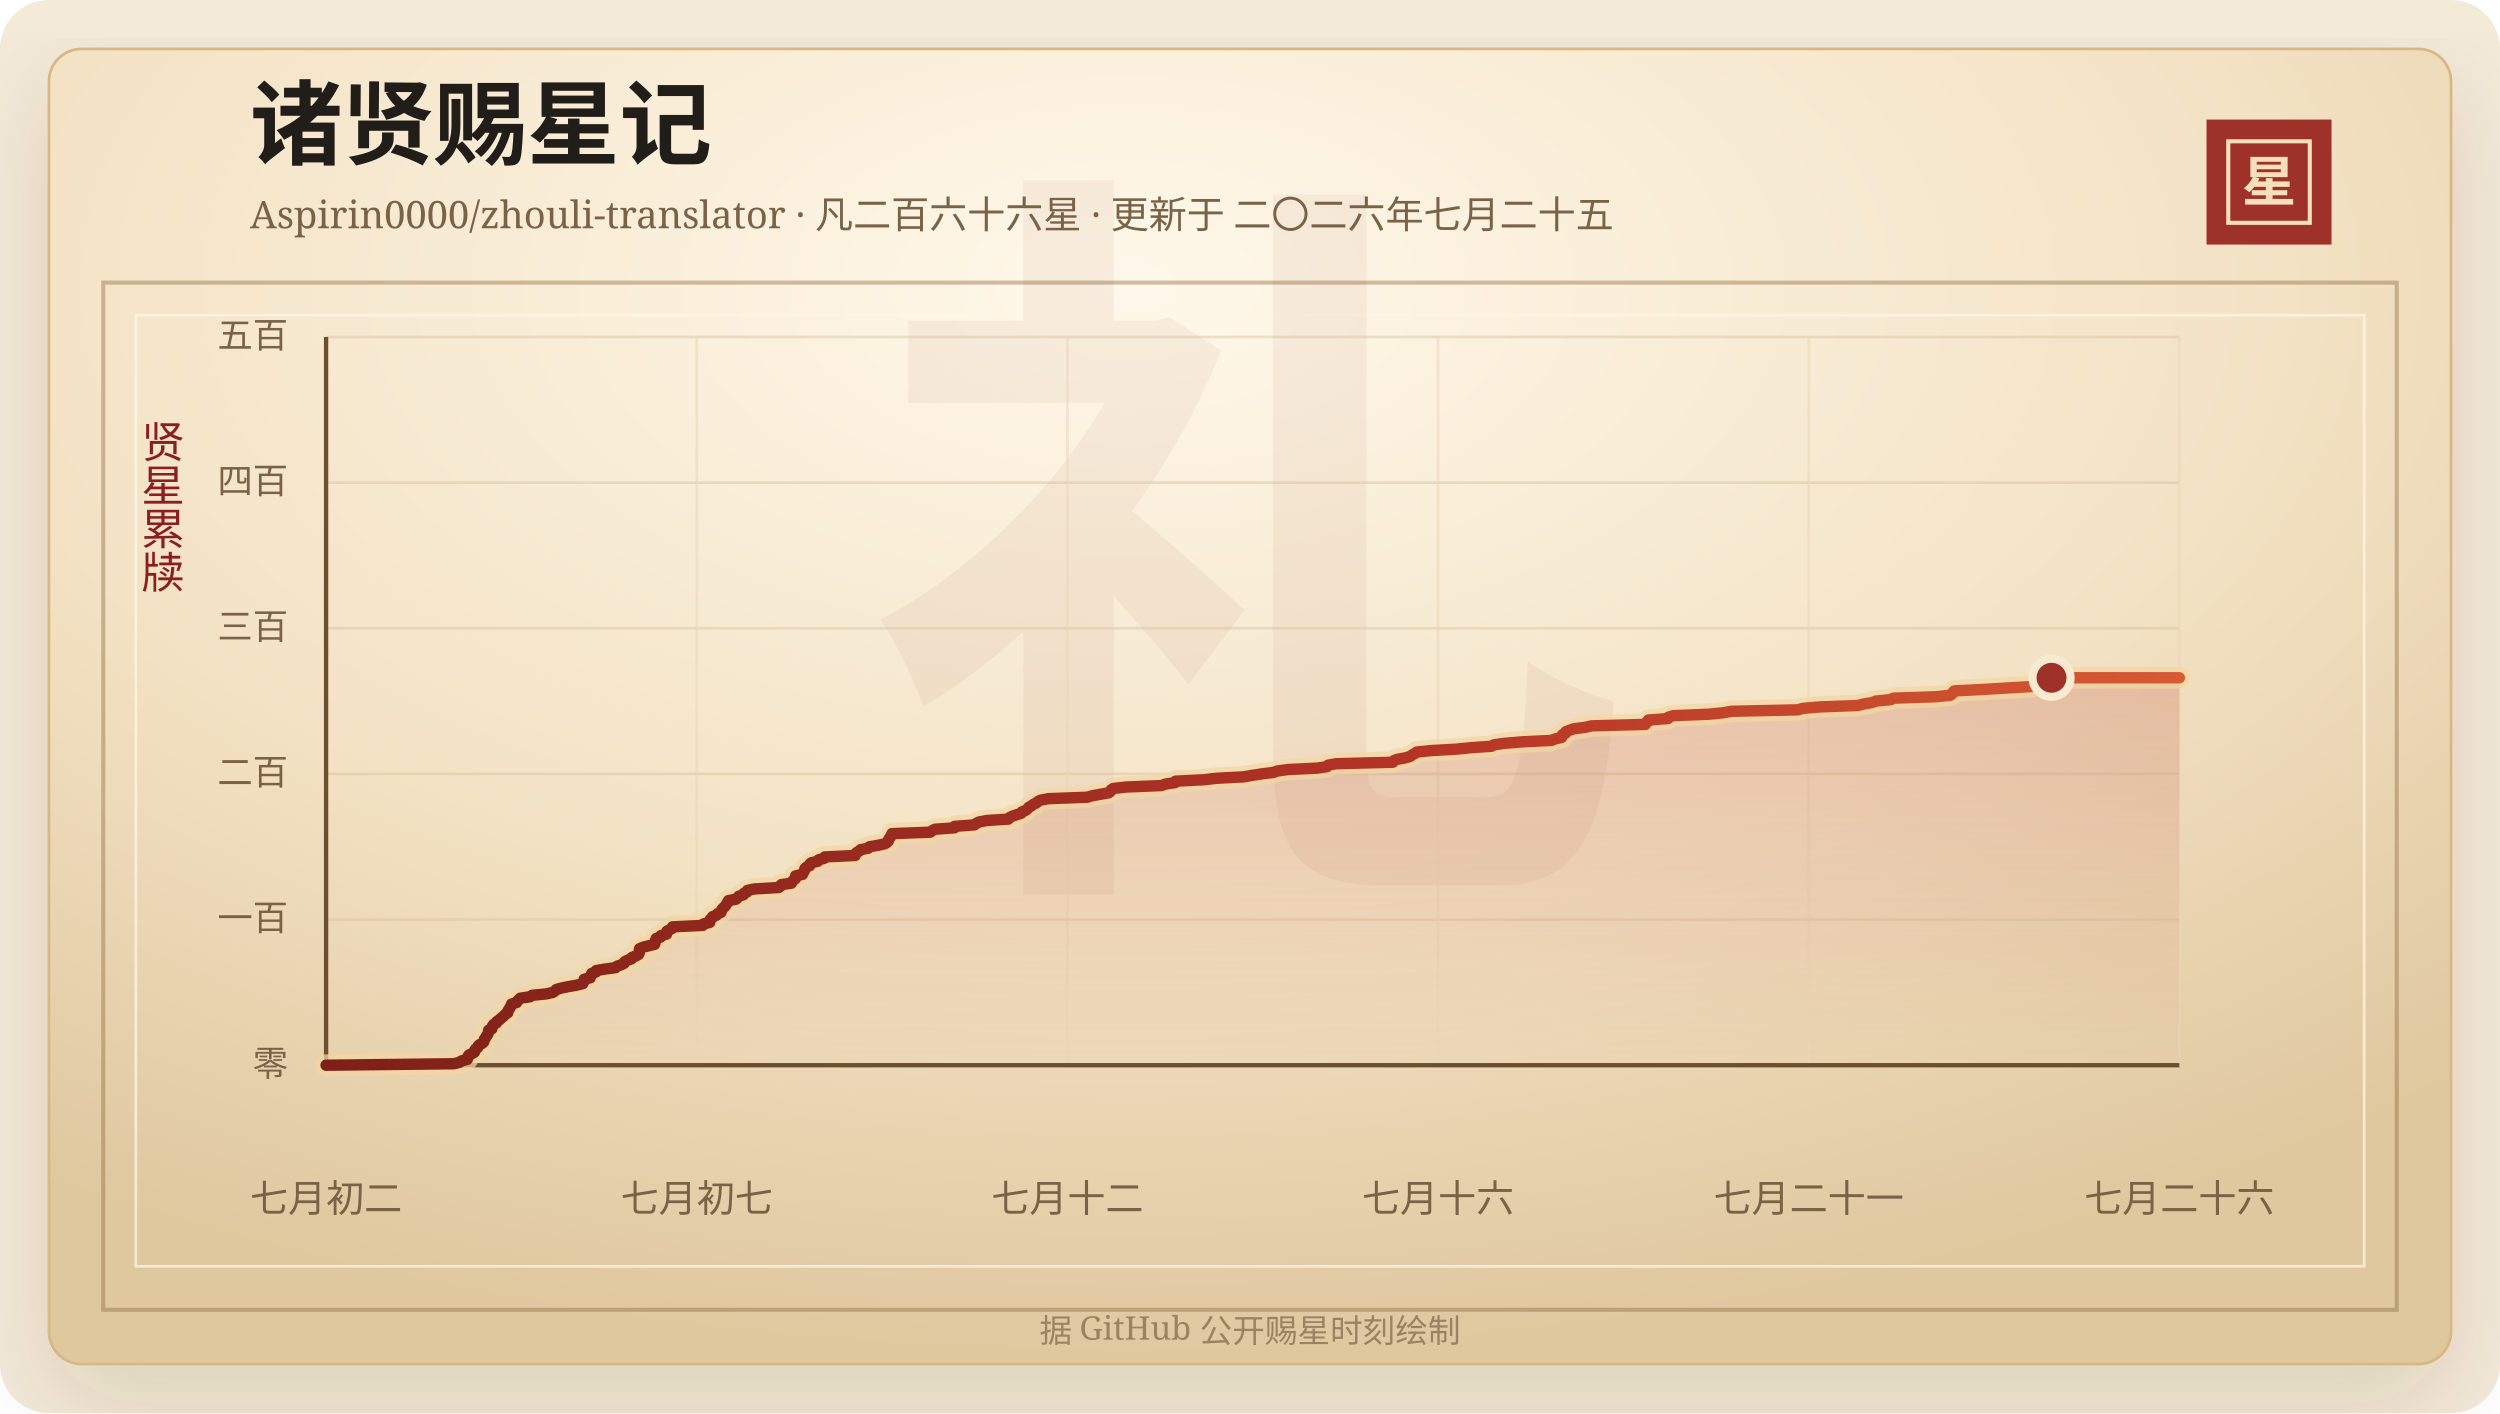
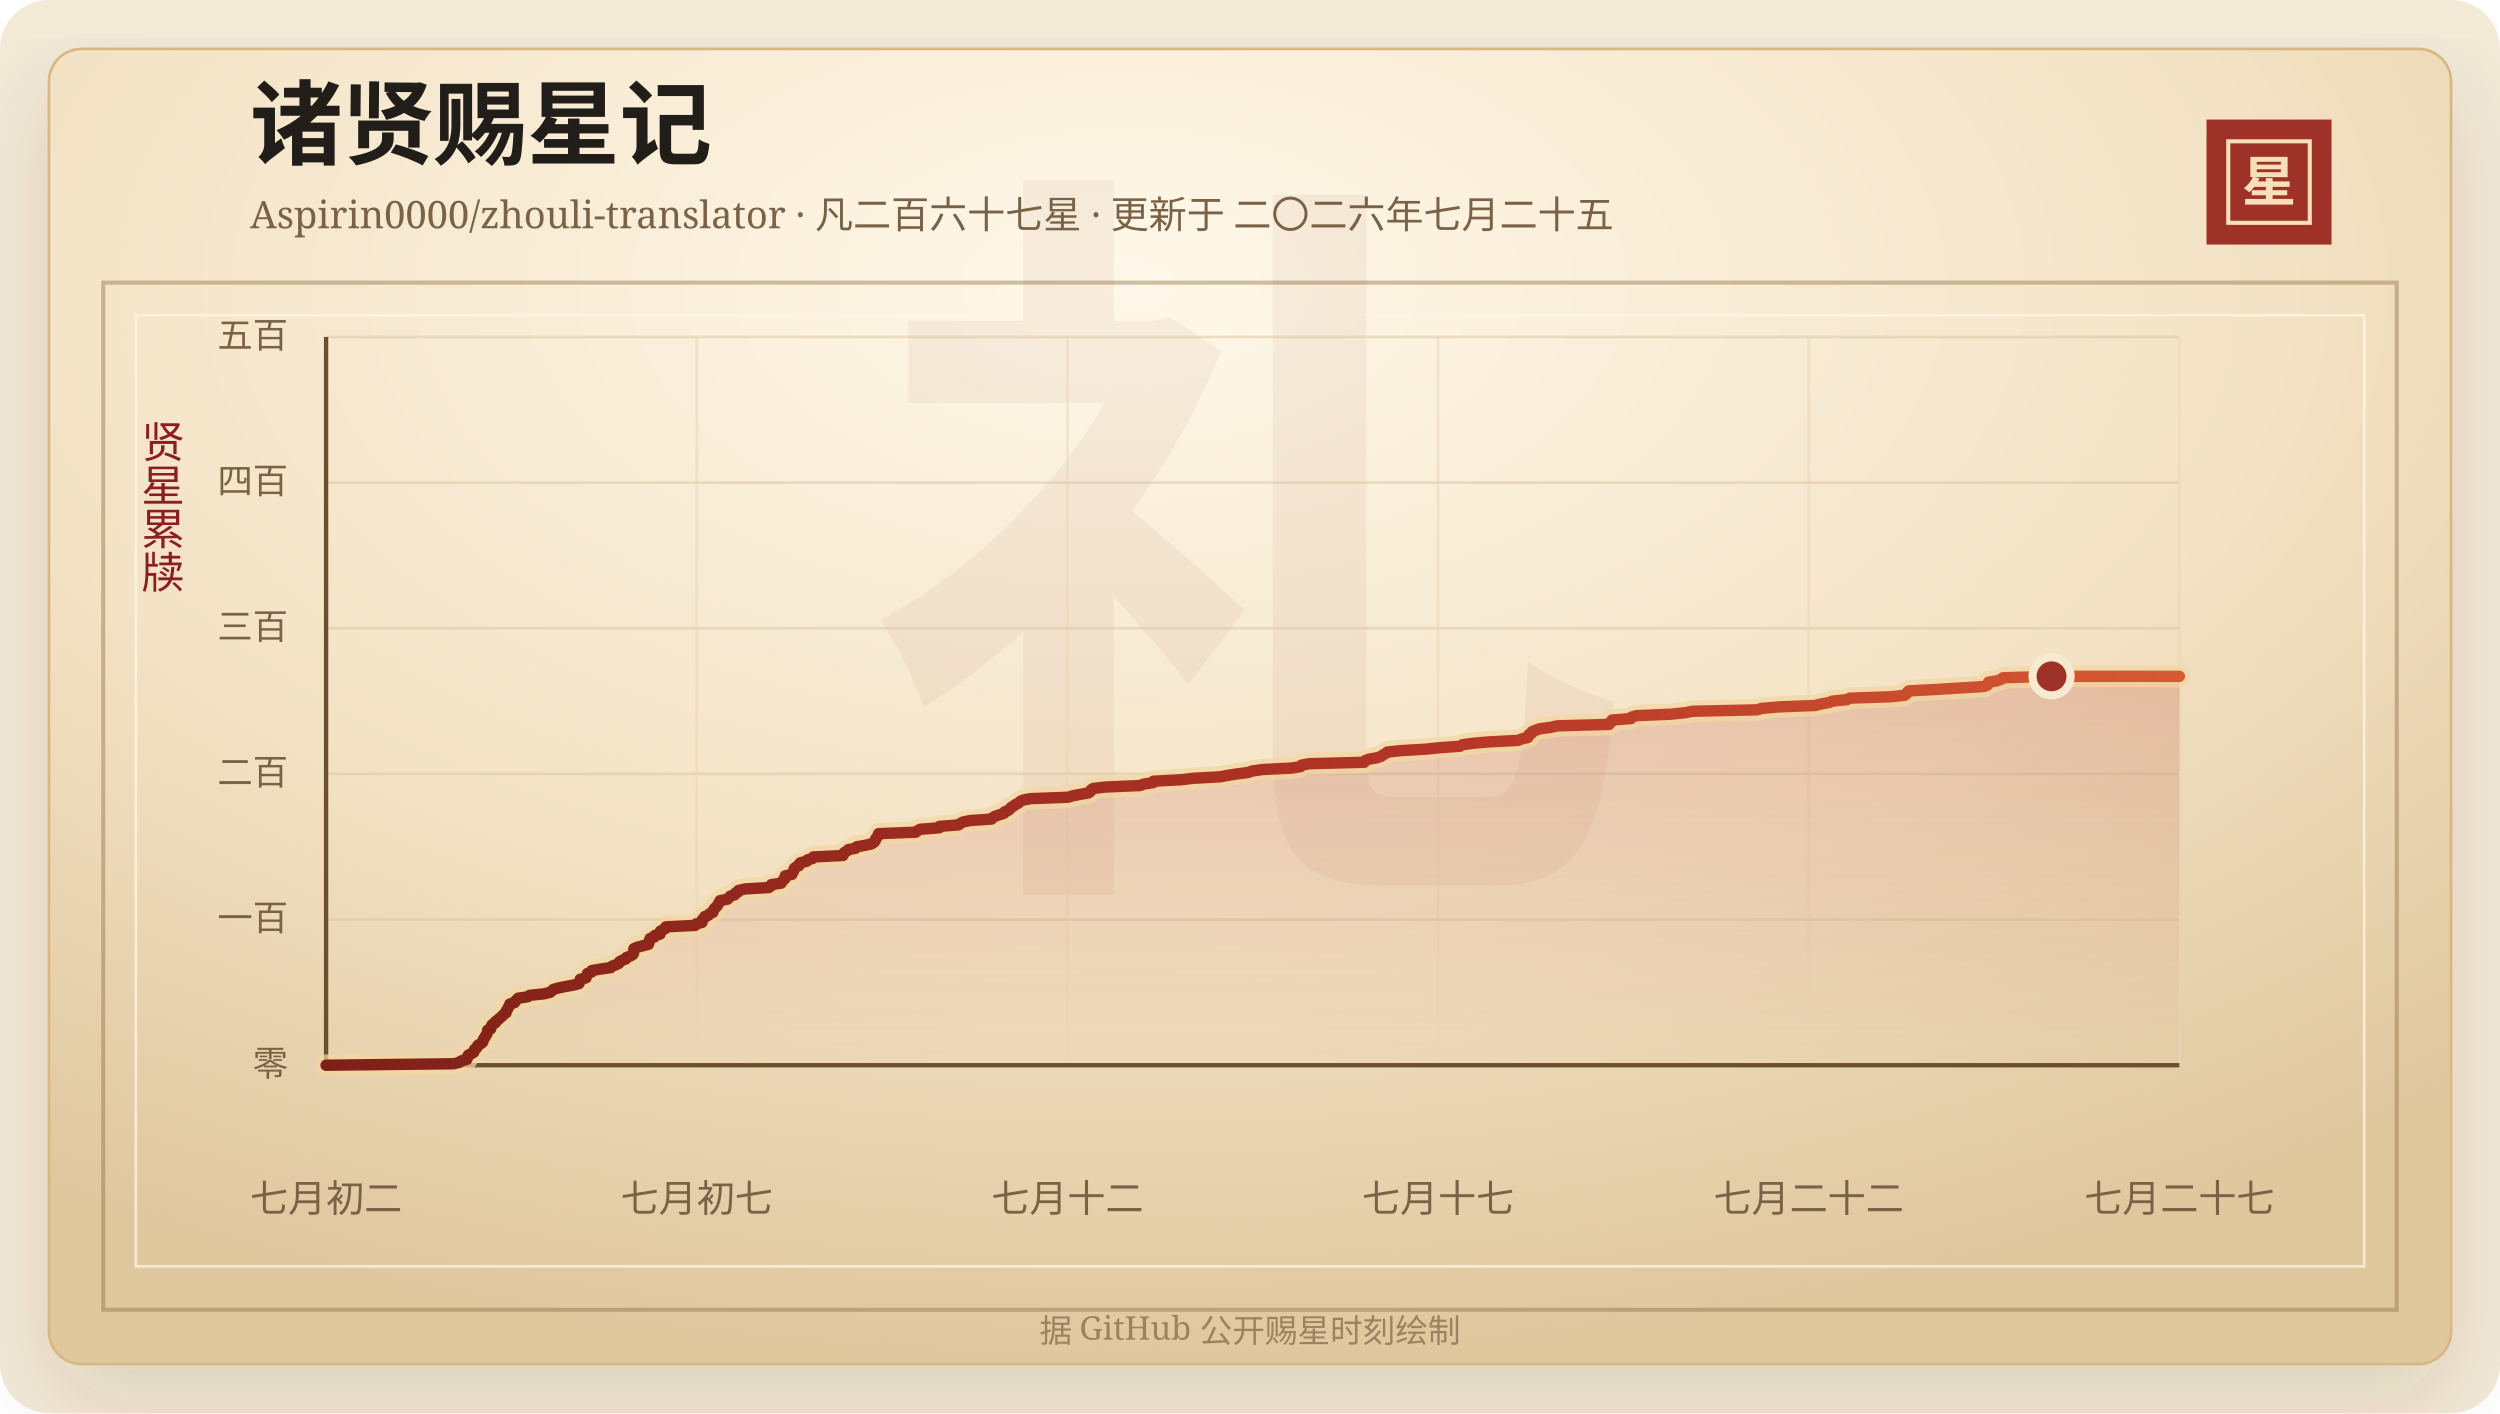
<svg xmlns="http://www.w3.org/2000/svg" width="920" height="520" viewBox="0 0 920 520" role="img" aria-labelledby="title desc">
  <defs>
    <linearGradient id="line" x1="0" x2="1" y1="0" y2="0">
      <stop offset="0%" stop-color="#7d2017" />
      <stop offset="58%" stop-color="#b33426" />
      <stop offset="100%" stop-color="#d65a32" />
    </linearGradient>
    <linearGradient id="area" x1="0" x2="0" y1="0" y2="1">
      <stop offset="0%" stop-color="#b33426" stop-opacity="0.2" />
      <stop offset="100%" stop-color="#b33426" stop-opacity="0" />
    </linearGradient>
    <radialGradient id="paper" cx="45%" cy="18%" r="82%">
      <stop offset="0%" stop-color="#fff8ea" />
      <stop offset="58%" stop-color="#f3e2c4" />
      <stop offset="100%" stop-color="#dfc79e" />
    </radialGradient>
    <filter id="shadow" x="-20%" y="-20%" width="140%" height="140%">
      <feDropShadow dx="0" dy="14" stdDeviation="18" flood-color="#3b2a20" flood-opacity="0.14" />
    </filter>
  </defs>
  <rect width="920" height="520" rx="18" fill="#f4ead8" />
  <rect x="18" y="18" width="884" height="484" rx="12" fill="url(#paper)" stroke="#d8b783" filter="url(#shadow)" />
  <rect x="38" y="104" width="844" height="378" fill="none" stroke="#8c6b3f" stroke-opacity="0.42" stroke-width="1.5" />
  <rect x="50" y="116" width="820" height="350" fill="none" stroke="#fff7e5" stroke-opacity="0.72" />
  <text x="460" y="304" text-anchor="middle" fill="#8c342a" fill-opacity="0.06" font-family="Songti SC, STSong, SimSun, serif" font-size="280" font-weight="700">礼</text>
  <text x="92" y="58" fill="#211d18" font-family="Songti SC, STSong, SimSun, serif" font-size="34" font-weight="700">诸贤赐星记</text>
-   <text x="92" y="84" fill="#7a6247" font-family="Songti SC, STSong, SimSun, serif" font-size="14.0">Aspirin0000/zhouli-translator · 凡二百六十六星 · 更新于 二〇二六年七月二十五</text>
+   <text x="92" y="84" fill="#7a6247" font-family="Songti SC, STSong, SimSun, serif" font-size="14.0">Aspirin0000/zhouli-translator · 凡二百六十七星 · 更新于 二〇二六年七月二十五</text>
  <rect x="812" y="44" width="46" height="46" fill="#9e3228" />
  <rect x="820" y="52" width="30" height="30" fill="none" stroke="#f6dfba" stroke-width="1.5" />
  <text x="835" y="74" text-anchor="middle" fill="#f6dfba" font-family="Songti SC, STSong, SimSun, serif" font-size="20" font-weight="700">星</text>
  <text x="60" y="166" text-anchor="middle" fill="#8b1e1e" font-family="Songti SC, STSong, SimSun, serif" font-size="16" writing-mode="vertical-rl">贤星累牍</text>
  <line x1="120" y1="392.00" x2="802" y2="392.00" stroke="#d9c29e" stroke-opacity="0.48" />
  <text x="106" y="396.00" text-anchor="end" fill="#7a6247" font-family="Songti SC, STSong, SimSun, serif" font-size="13">零</text>
  <line x1="120" y1="338.40" x2="802" y2="338.40" stroke="#d9c29e" stroke-opacity="0.48" />
  <text x="106" y="342.40" text-anchor="end" fill="#7a6247" font-family="Songti SC, STSong, SimSun, serif" font-size="13">一百</text>
  <line x1="120" y1="284.80" x2="802" y2="284.80" stroke="#d9c29e" stroke-opacity="0.48" />
  <text x="106" y="288.80" text-anchor="end" fill="#7a6247" font-family="Songti SC, STSong, SimSun, serif" font-size="13">二百</text>
  <line x1="120" y1="231.20" x2="802" y2="231.20" stroke="#d9c29e" stroke-opacity="0.48" />
  <text x="106" y="235.20" text-anchor="end" fill="#7a6247" font-family="Songti SC, STSong, SimSun, serif" font-size="13">三百</text>
  <line x1="120" y1="177.60" x2="802" y2="177.60" stroke="#d9c29e" stroke-opacity="0.48" />
  <text x="106" y="181.60" text-anchor="end" fill="#7a6247" font-family="Songti SC, STSong, SimSun, serif" font-size="13">四百</text>
  <line x1="120" y1="124.00" x2="802" y2="124.00" stroke="#d9c29e" stroke-opacity="0.48" />
  <text x="106" y="128.00" text-anchor="end" fill="#7a6247" font-family="Songti SC, STSong, SimSun, serif" font-size="13">五百</text>
  <line x1="120.00" y1="124" x2="120.00" y2="392" stroke="#ead6b7" stroke-opacity="0.54" />
  <text x="120.00" y="446" text-anchor="middle" fill="#7a6247" font-family="Songti SC, STSong, SimSun, serif" font-size="14">七月初二</text>
  <line x1="256.40" y1="124" x2="256.40" y2="392" stroke="#ead6b7" stroke-opacity="0.54" />
  <text x="256.40" y="446" text-anchor="middle" fill="#7a6247" font-family="Songti SC, STSong, SimSun, serif" font-size="14">七月初七</text>
  <line x1="392.80" y1="124" x2="392.80" y2="392" stroke="#ead6b7" stroke-opacity="0.54" />
  <text x="392.80" y="446" text-anchor="middle" fill="#7a6247" font-family="Songti SC, STSong, SimSun, serif" font-size="14">七月十二</text>
  <line x1="529.20" y1="124" x2="529.20" y2="392" stroke="#ead6b7" stroke-opacity="0.54" />
-   <text x="529.20" y="446" text-anchor="middle" fill="#7a6247" font-family="Songti SC, STSong, SimSun, serif" font-size="14">七月十六</text>
+   <text x="529.20" y="446" text-anchor="middle" fill="#7a6247" font-family="Songti SC, STSong, SimSun, serif" font-size="14">七月十七</text>
  <line x1="665.60" y1="124" x2="665.60" y2="392" stroke="#ead6b7" stroke-opacity="0.54" />
-   <text x="665.60" y="446" text-anchor="middle" fill="#7a6247" font-family="Songti SC, STSong, SimSun, serif" font-size="14">七月二十一</text>
+   <text x="665.60" y="446" text-anchor="middle" fill="#7a6247" font-family="Songti SC, STSong, SimSun, serif" font-size="14">七月二十二</text>
  <line x1="802.00" y1="124" x2="802.00" y2="392" stroke="#ead6b7" stroke-opacity="0.54" />
-   <text x="802.00" y="446" text-anchor="middle" fill="#7a6247" font-family="Songti SC, STSong, SimSun, serif" font-size="14">七月二十六</text>
+   <text x="802.00" y="446" text-anchor="middle" fill="#7a6247" font-family="Songti SC, STSong, SimSun, serif" font-size="14">七月二十七</text>
  <line x1="120" y1="392" x2="802" y2="392" stroke="#6c4f2e" stroke-width="1.6" />
  <line x1="120" y1="124" x2="120" y2="392" stroke="#6c4f2e" stroke-width="1.6" />
-   <polygon points="120.00,392.00 120.00,392.00 167.03,391.46 169.13,390.93 169.86,390.39 171.95,389.86 172.17,389.32 172.20,388.78 172.56,388.25 173.75,387.71 174.60,387.18 174.64,386.64 174.97,386.10 175.74,385.57 175.93,385.03 176.39,384.50 177.43,383.96 178.01,383.42 178.15,382.89 178.30,382.35 178.78,381.82 178.99,381.28 179.43,380.74 179.68,380.21 179.73,379.67 179.81,379.14 181.02,378.60 181.08,378.06 181.25,377.53 181.65,376.99 182.69,376.46 182.84,375.92 183.69,375.38 184.22,374.85 184.91,374.31 185.48,373.78 186.02,373.24 186.85,372.70 186.85,372.17 187.16,371.63 187.55,371.10 187.78,370.56 188.18,370.02 188.27,369.49 190.08,368.95 190.35,368.42 190.93,367.88 191.43,367.34 195.05,366.81 195.85,366.27 201.18,365.74 203.49,365.20 204.24,364.66 204.73,364.13 206.63,363.59 209.25,363.06 212.33,362.52 214.48,361.98 214.74,361.45 214.84,360.91 214.98,360.38 217.20,359.84 217.28,359.30 217.65,358.77 217.74,358.23 219.31,357.70 219.40,357.16 222.67,356.62 226.56,356.09 227.09,355.55 228.64,355.02 229.69,354.48 229.88,353.94 230.84,353.41 232.35,352.87 232.57,352.34 234.01,351.80 234.98,351.26 235.25,350.73 235.28,350.19 235.29,349.66 235.37,349.12 236.62,348.58 238.70,348.05 240.89,347.51 241.08,346.98 241.19,346.44 241.26,345.90 241.49,345.37 243.12,344.83 243.21,344.30 245.28,343.76 245.31,343.22 245.40,342.69 246.45,342.15 247.42,341.62 247.48,341.08 258.63,340.54 258.90,340.01 261.16,339.47 261.30,338.94 261.34,338.40 262.05,337.86 262.22,337.33 263.70,336.79 264.06,336.26 265.35,335.72 265.49,335.18 265.69,334.65 266.19,334.11 266.77,333.58 267.16,333.04 267.49,332.50 267.77,331.97 268.08,331.43 270.87,330.90 271.44,330.36 271.87,329.82 273.59,329.29 273.77,328.75 274.96,328.22 275.05,327.68 277.52,327.14 286.56,326.61 287.35,326.07 287.52,325.54 291.25,325.00 291.56,324.46 291.95,323.93 292.68,323.39 292.78,322.86 292.79,322.32 295.33,321.78 295.40,321.25 295.89,320.71 296.08,320.18 296.21,319.64 296.81,319.10 298.00,318.57 298.02,318.03 298.53,317.50 300.94,316.96 301.24,316.42 303.26,315.89 303.51,315.35 314.71,314.82 314.74,314.28 315.23,313.74 316.16,313.21 316.71,312.67 319.54,312.14 319.98,311.60 323.20,311.06 325.55,310.53 326.45,309.99 326.92,309.46 327.01,308.92 327.41,308.38 327.83,307.85 328.01,307.31 328.24,306.78 342.35,306.24 343.03,305.70 343.99,305.17 351.26,304.63 351.31,304.10 358.57,303.56 359.26,303.02 360.27,302.49 363.10,301.95 371.10,301.42 371.53,300.88 372.51,300.34 374.19,299.81 375.82,299.27 376.13,298.74 377.52,298.20 378.12,297.66 378.54,297.13 379.51,296.59 380.18,296.06 381.34,295.52 381.89,294.98 382.96,294.45 385.81,293.91 400.16,293.38 401.91,292.84 404.92,292.30 407.96,291.77 408.68,291.23 408.86,290.70 409.67,290.16 414.43,289.62 427.45,289.09 428.81,288.55 432.42,288.02 432.56,287.48 443.12,286.94 447.65,286.41 457.81,285.87 460.69,285.34 464.23,284.80 468.58,284.26 470.02,283.73 473.97,283.19 484.89,282.66 488.36,282.12 488.76,281.58 491.61,281.05 512.57,280.51 512.79,279.98 514.10,279.44 517.15,278.90 518.93,278.37 519.63,277.83 520.64,277.30 521.33,276.76 526.57,276.22 535.95,275.69 541.29,275.15 548.87,274.62 549.74,274.08 553.74,273.54 559.91,273.01 570.93,272.47 572.24,271.94 574.64,271.40 574.94,270.86 575.05,270.33 576.14,269.79 576.25,269.26 577.62,268.72 579.21,268.18 583.40,267.65 585.78,267.11 605.48,266.58 605.62,266.04 606.59,265.50 606.60,264.97 613.82,264.43 613.98,263.90 615.84,263.36 629.04,262.82 634.23,262.29 637.20,261.75 661.64,261.22 663.42,260.68 669.83,260.14 683.77,259.61 685.85,259.07 688.96,258.54 690.29,258.00 695.81,257.46 696.77,256.93 712.62,256.39 717.68,255.86 718.42,255.32 718.66,254.78 719.22,254.25 729.89,253.71 738.61,253.18 747.77,252.64 749.07,252.10 749.48,251.57 749.50,251.03 752.91,250.50 754.37,249.96 754.97,249.42 802.00,249.42 802.00,392.00" fill="url(#area)" />
-   <polyline points="120.00,392.00 167.03,391.46 169.13,390.93 169.86,390.39 171.95,389.86 172.17,389.32 172.20,388.78 172.56,388.25 173.75,387.71 174.60,387.18 174.64,386.64 174.97,386.10 175.74,385.57 175.93,385.03 176.39,384.50 177.43,383.96 178.01,383.42 178.15,382.89 178.30,382.35 178.78,381.82 178.99,381.28 179.43,380.74 179.68,380.21 179.73,379.67 179.81,379.14 181.02,378.60 181.08,378.06 181.25,377.53 181.65,376.99 182.69,376.46 182.84,375.92 183.69,375.38 184.22,374.85 184.91,374.31 185.48,373.78 186.02,373.24 186.85,372.70 186.85,372.17 187.16,371.63 187.55,371.10 187.78,370.56 188.18,370.02 188.27,369.49 190.08,368.95 190.35,368.42 190.93,367.88 191.43,367.34 195.05,366.81 195.85,366.27 201.18,365.74 203.49,365.20 204.24,364.66 204.73,364.13 206.63,363.59 209.25,363.06 212.33,362.52 214.48,361.98 214.74,361.45 214.84,360.91 214.98,360.38 217.20,359.84 217.28,359.30 217.65,358.77 217.74,358.23 219.31,357.70 219.40,357.16 222.67,356.62 226.56,356.09 227.09,355.55 228.64,355.02 229.69,354.48 229.88,353.94 230.84,353.41 232.35,352.87 232.57,352.34 234.01,351.80 234.98,351.26 235.25,350.73 235.28,350.19 235.29,349.66 235.37,349.12 236.62,348.58 238.70,348.05 240.89,347.51 241.08,346.98 241.19,346.44 241.26,345.90 241.49,345.37 243.12,344.83 243.21,344.30 245.28,343.76 245.31,343.22 245.40,342.69 246.45,342.15 247.42,341.62 247.48,341.08 258.63,340.54 258.90,340.01 261.16,339.47 261.30,338.94 261.34,338.40 262.05,337.86 262.22,337.33 263.70,336.79 264.06,336.26 265.35,335.72 265.49,335.18 265.69,334.65 266.19,334.11 266.77,333.58 267.16,333.04 267.49,332.50 267.77,331.97 268.08,331.43 270.87,330.90 271.44,330.36 271.87,329.82 273.59,329.29 273.77,328.75 274.96,328.22 275.05,327.68 277.52,327.14 286.56,326.61 287.35,326.07 287.52,325.54 291.25,325.00 291.56,324.46 291.95,323.93 292.68,323.39 292.78,322.86 292.79,322.32 295.33,321.78 295.40,321.25 295.89,320.71 296.08,320.18 296.21,319.64 296.81,319.10 298.00,318.57 298.02,318.03 298.53,317.50 300.94,316.96 301.24,316.42 303.26,315.89 303.51,315.35 314.71,314.82 314.74,314.28 315.23,313.74 316.16,313.21 316.71,312.67 319.54,312.14 319.98,311.60 323.20,311.06 325.55,310.53 326.45,309.99 326.92,309.46 327.01,308.92 327.41,308.38 327.83,307.85 328.01,307.31 328.24,306.78 342.35,306.24 343.03,305.70 343.99,305.17 351.26,304.63 351.31,304.10 358.57,303.56 359.26,303.02 360.27,302.49 363.10,301.95 371.10,301.42 371.53,300.88 372.51,300.34 374.19,299.81 375.82,299.27 376.13,298.74 377.52,298.20 378.12,297.66 378.54,297.13 379.51,296.59 380.18,296.06 381.34,295.52 381.89,294.98 382.96,294.45 385.81,293.91 400.16,293.38 401.91,292.84 404.92,292.30 407.96,291.77 408.68,291.23 408.86,290.70 409.67,290.16 414.43,289.62 427.45,289.09 428.81,288.55 432.42,288.02 432.56,287.48 443.12,286.94 447.65,286.41 457.81,285.87 460.69,285.34 464.23,284.80 468.58,284.26 470.02,283.73 473.97,283.19 484.89,282.66 488.36,282.12 488.76,281.58 491.61,281.05 512.57,280.51 512.79,279.98 514.10,279.44 517.15,278.90 518.93,278.37 519.63,277.83 520.64,277.30 521.33,276.76 526.57,276.22 535.95,275.69 541.29,275.15 548.87,274.62 549.74,274.08 553.74,273.54 559.91,273.01 570.93,272.47 572.24,271.94 574.64,271.40 574.94,270.86 575.05,270.33 576.14,269.79 576.25,269.26 577.62,268.72 579.21,268.18 583.40,267.65 585.78,267.11 605.48,266.58 605.62,266.04 606.59,265.50 606.60,264.97 613.82,264.43 613.98,263.90 615.84,263.36 629.04,262.82 634.23,262.29 637.20,261.75 661.64,261.22 663.42,260.68 669.83,260.14 683.77,259.61 685.85,259.07 688.96,258.54 690.29,258.00 695.81,257.46 696.77,256.93 712.62,256.39 717.68,255.86 718.42,255.32 718.66,254.78 719.22,254.25 729.89,253.71 738.61,253.18 747.77,252.64 749.07,252.10 749.48,251.57 749.50,251.03 752.91,250.50 754.37,249.96 754.97,249.42 802.00,249.42" fill="none" stroke="#f3d7a2" stroke-width="8" stroke-linecap="round" stroke-linejoin="round" opacity="0.72" />
-   <polyline points="120.00,392.00 167.03,391.46 169.13,390.93 169.86,390.39 171.95,389.86 172.17,389.32 172.20,388.78 172.56,388.25 173.75,387.71 174.60,387.18 174.64,386.64 174.97,386.10 175.74,385.57 175.93,385.03 176.39,384.50 177.43,383.96 178.01,383.42 178.15,382.89 178.30,382.35 178.78,381.82 178.99,381.28 179.43,380.74 179.68,380.21 179.73,379.67 179.81,379.14 181.02,378.60 181.08,378.06 181.25,377.53 181.65,376.99 182.69,376.46 182.84,375.92 183.69,375.38 184.22,374.85 184.91,374.31 185.48,373.78 186.02,373.24 186.85,372.70 186.85,372.17 187.16,371.63 187.55,371.10 187.78,370.56 188.18,370.02 188.27,369.49 190.08,368.95 190.35,368.42 190.93,367.88 191.43,367.34 195.05,366.81 195.85,366.27 201.18,365.74 203.49,365.20 204.24,364.66 204.73,364.13 206.63,363.59 209.25,363.06 212.33,362.52 214.48,361.98 214.74,361.45 214.84,360.91 214.98,360.38 217.20,359.84 217.28,359.30 217.65,358.77 217.74,358.23 219.31,357.70 219.40,357.16 222.67,356.62 226.56,356.09 227.09,355.55 228.64,355.02 229.69,354.48 229.88,353.94 230.84,353.41 232.35,352.87 232.57,352.34 234.01,351.80 234.98,351.26 235.25,350.73 235.28,350.19 235.29,349.66 235.37,349.12 236.62,348.58 238.70,348.05 240.89,347.51 241.08,346.98 241.19,346.44 241.26,345.90 241.49,345.37 243.12,344.83 243.21,344.30 245.28,343.76 245.31,343.22 245.40,342.69 246.45,342.15 247.42,341.62 247.48,341.08 258.63,340.54 258.90,340.01 261.16,339.47 261.30,338.94 261.34,338.40 262.05,337.86 262.22,337.33 263.70,336.79 264.06,336.26 265.35,335.72 265.49,335.18 265.69,334.65 266.19,334.11 266.77,333.58 267.16,333.04 267.49,332.50 267.77,331.97 268.08,331.43 270.87,330.90 271.44,330.36 271.87,329.82 273.59,329.29 273.77,328.75 274.96,328.22 275.05,327.68 277.52,327.14 286.56,326.61 287.35,326.07 287.52,325.54 291.25,325.00 291.56,324.46 291.95,323.93 292.68,323.39 292.78,322.86 292.79,322.32 295.33,321.78 295.40,321.25 295.89,320.71 296.08,320.18 296.21,319.64 296.81,319.10 298.00,318.57 298.02,318.03 298.53,317.50 300.94,316.96 301.24,316.42 303.26,315.89 303.51,315.35 314.71,314.82 314.74,314.28 315.23,313.74 316.16,313.21 316.71,312.67 319.54,312.14 319.98,311.60 323.20,311.06 325.55,310.53 326.45,309.99 326.92,309.46 327.01,308.92 327.41,308.38 327.83,307.85 328.01,307.31 328.24,306.78 342.35,306.24 343.03,305.70 343.99,305.17 351.26,304.63 351.31,304.10 358.57,303.56 359.26,303.02 360.27,302.49 363.10,301.95 371.10,301.42 371.53,300.88 372.51,300.34 374.19,299.81 375.82,299.27 376.13,298.74 377.52,298.20 378.12,297.66 378.54,297.13 379.51,296.59 380.18,296.06 381.34,295.52 381.89,294.98 382.96,294.45 385.81,293.91 400.16,293.38 401.91,292.84 404.92,292.30 407.96,291.77 408.68,291.23 408.86,290.70 409.67,290.16 414.43,289.62 427.45,289.09 428.81,288.55 432.42,288.02 432.56,287.48 443.12,286.94 447.65,286.41 457.81,285.87 460.69,285.34 464.23,284.80 468.58,284.26 470.02,283.73 473.97,283.19 484.89,282.66 488.36,282.12 488.76,281.58 491.61,281.05 512.57,280.51 512.79,279.98 514.10,279.44 517.15,278.90 518.93,278.37 519.63,277.83 520.64,277.30 521.33,276.76 526.57,276.22 535.95,275.69 541.29,275.15 548.87,274.62 549.74,274.08 553.74,273.54 559.91,273.01 570.93,272.47 572.24,271.94 574.64,271.40 574.94,270.86 575.05,270.33 576.14,269.79 576.25,269.26 577.62,268.72 579.21,268.18 583.40,267.65 585.78,267.11 605.48,266.58 605.62,266.04 606.59,265.50 606.60,264.97 613.82,264.43 613.98,263.90 615.84,263.36 629.04,262.82 634.23,262.29 637.20,261.75 661.64,261.22 663.42,260.68 669.83,260.14 683.77,259.61 685.85,259.07 688.96,258.54 690.29,258.00 695.81,257.46 696.77,256.93 712.62,256.39 717.68,255.86 718.42,255.32 718.66,254.78 719.22,254.25 729.89,253.71 738.61,253.18 747.77,252.64 749.07,252.10 749.48,251.57 749.50,251.03 752.91,250.50 754.37,249.96 754.97,249.42 802.00,249.42" fill="none" stroke="url(#line)" stroke-width="4.2" stroke-linecap="round" stroke-linejoin="round" />
-   <circle cx="754.97" cy="249.42" r="7" fill="#9e3228" stroke="#f7ead1" stroke-width="3" />
+   <polygon points="120.00,392.00 120.00,392.00 167.03,391.46 169.07,390.93 169.77,390.39 171.80,389.86 172.01,389.32 172.04,388.78 172.39,388.25 173.55,387.71 174.37,387.18 174.41,386.64 174.72,386.10 175.47,385.57 175.65,385.03 176.10,384.50 177.12,383.96 177.67,383.42 177.81,382.89 177.96,382.35 178.43,381.82 178.62,381.28 179.05,380.74 179.29,380.21 179.34,379.67 179.42,379.14 180.60,378.60 180.65,378.06 180.82,377.53 181.20,376.99 182.22,376.46 182.36,375.92 183.18,375.38 183.70,374.85 184.37,374.31 184.92,373.78 185.44,373.24 186.25,372.70 186.25,372.17 186.55,371.63 186.92,371.10 187.15,370.56 187.54,370.02 187.62,369.49 189.38,368.95 189.64,368.42 190.20,367.88 190.69,367.34 194.20,366.81 194.97,366.27 200.14,365.74 202.38,365.20 203.11,364.66 203.59,364.13 205.42,363.59 207.97,363.06 210.95,362.52 213.04,361.98 213.29,361.45 213.39,360.91 213.52,360.38 215.67,359.84 215.75,359.30 216.11,358.77 216.20,358.23 217.72,357.70 217.81,357.16 220.98,356.62 224.75,356.09 225.26,355.55 226.76,355.02 227.78,354.48 227.96,353.94 228.90,353.41 230.36,352.87 230.57,352.34 231.97,351.80 232.91,351.26 233.18,350.73 233.20,350.19 233.21,349.66 233.29,349.12 234.50,348.58 236.52,348.05 238.64,347.51 238.83,346.98 238.93,346.44 239.00,345.90 239.22,345.37 240.81,344.83 240.89,344.30 242.90,343.76 242.92,343.22 243.02,342.69 244.03,342.15 244.97,341.62 245.04,341.08 255.84,340.54 256.10,340.01 258.30,339.47 258.44,338.94 258.47,338.40 259.16,337.86 259.33,337.33 260.76,336.79 261.11,336.26 262.36,335.72 262.49,335.18 262.68,334.65 263.18,334.11 263.74,333.58 264.11,333.04 264.44,332.50 264.71,331.97 265.01,331.43 267.71,330.90 268.26,330.36 268.68,329.82 270.35,329.29 270.52,328.75 271.67,328.22 271.76,327.68 274.16,327.14 282.92,326.61 283.69,326.07 283.85,325.54 287.47,325.00 287.77,324.46 288.15,323.93 288.85,323.39 288.95,322.86 288.96,322.32 291.42,321.78 291.49,321.25 291.97,320.71 292.15,320.18 292.28,319.64 292.86,319.10 294.01,318.57 294.04,318.03 294.52,317.50 296.86,316.96 297.15,316.42 299.12,315.89 299.35,315.35 310.21,314.82 310.24,314.28 310.72,313.74 311.62,313.21 312.15,312.67 314.90,312.14 315.32,311.60 318.45,311.06 320.73,310.53 321.60,309.99 322.06,309.46 322.14,308.92 322.53,308.38 322.94,307.85 323.11,307.31 323.34,306.78 337.02,306.24 337.68,305.70 338.61,305.17 345.65,304.63 345.71,304.10 352.74,303.56 353.41,303.02 354.39,302.49 357.13,301.95 364.89,301.42 365.31,300.88 366.26,300.34 367.89,299.81 369.47,299.27 369.77,298.74 371.12,298.20 371.70,297.66 372.11,297.13 373.05,296.59 373.70,296.06 374.82,295.52 375.35,294.98 376.39,294.45 379.16,293.91 393.07,293.38 394.77,292.84 397.68,292.30 400.63,291.77 401.33,291.23 401.50,290.70 402.28,290.16 406.90,289.62 419.52,289.09 420.84,288.55 424.34,288.02 424.48,287.48 434.72,286.94 439.11,286.41 448.96,285.87 451.75,285.34 455.18,284.80 459.41,284.26 460.80,283.73 464.63,283.19 475.22,282.66 478.58,282.12 478.97,281.58 481.73,281.05 502.06,280.51 502.27,279.98 503.54,279.44 506.50,278.90 508.22,278.37 508.90,277.83 509.88,277.30 510.55,276.76 515.63,276.22 524.72,275.69 529.90,275.15 537.25,274.62 538.09,274.08 541.98,273.54 547.96,273.01 558.64,272.47 559.91,271.94 562.24,271.40 562.53,270.86 562.63,270.33 563.69,269.79 563.80,269.26 565.13,268.72 566.67,268.18 570.73,267.65 573.04,267.11 592.14,266.58 592.27,266.04 593.21,265.50 593.23,264.97 600.22,264.43 600.38,263.90 602.18,263.36 614.98,262.82 620.01,262.29 622.89,261.75 646.59,261.22 648.31,260.68 654.53,260.14 668.05,259.61 670.06,259.07 673.08,258.54 674.37,258.00 679.72,257.46 680.65,256.93 696.02,256.39 700.93,255.86 701.64,255.32 701.87,254.78 702.42,254.25 712.76,253.71 721.22,253.18 730.10,252.64 731.36,252.10 731.76,251.57 731.77,251.03 735.09,250.50 736.50,249.96 737.08,249.42 754.97,248.89 802.00,248.89 802.00,392.00" fill="url(#area)" />
+   <polyline points="120.00,392.00 167.03,391.46 169.07,390.93 169.77,390.39 171.80,389.86 172.01,389.32 172.04,388.78 172.39,388.25 173.55,387.71 174.37,387.18 174.41,386.64 174.72,386.10 175.47,385.57 175.65,385.03 176.10,384.50 177.12,383.96 177.67,383.42 177.81,382.89 177.96,382.35 178.43,381.82 178.62,381.28 179.05,380.74 179.29,380.21 179.34,379.67 179.42,379.14 180.60,378.60 180.65,378.06 180.82,377.53 181.20,376.99 182.22,376.46 182.36,375.92 183.18,375.38 183.70,374.85 184.37,374.31 184.92,373.78 185.44,373.24 186.25,372.70 186.25,372.17 186.55,371.63 186.92,371.10 187.15,370.56 187.54,370.02 187.62,369.49 189.38,368.95 189.64,368.42 190.20,367.88 190.69,367.34 194.20,366.81 194.97,366.27 200.14,365.74 202.38,365.20 203.11,364.66 203.59,364.13 205.42,363.59 207.97,363.06 210.95,362.52 213.04,361.98 213.29,361.45 213.39,360.91 213.52,360.38 215.67,359.84 215.75,359.30 216.11,358.77 216.20,358.23 217.72,357.70 217.81,357.16 220.98,356.62 224.75,356.09 225.26,355.55 226.76,355.02 227.78,354.48 227.96,353.94 228.90,353.41 230.36,352.87 230.57,352.34 231.97,351.80 232.91,351.26 233.18,350.73 233.20,350.19 233.21,349.66 233.29,349.12 234.50,348.58 236.52,348.05 238.64,347.51 238.83,346.98 238.93,346.44 239.00,345.90 239.22,345.37 240.81,344.83 240.89,344.30 242.90,343.76 242.92,343.22 243.02,342.69 244.03,342.15 244.97,341.62 245.04,341.08 255.84,340.54 256.10,340.01 258.30,339.47 258.44,338.94 258.47,338.40 259.16,337.86 259.33,337.33 260.76,336.79 261.11,336.26 262.36,335.72 262.49,335.18 262.68,334.65 263.18,334.11 263.74,333.58 264.11,333.04 264.44,332.50 264.71,331.97 265.01,331.43 267.71,330.90 268.26,330.36 268.68,329.82 270.35,329.29 270.52,328.75 271.67,328.22 271.76,327.68 274.16,327.14 282.92,326.61 283.69,326.07 283.85,325.54 287.47,325.00 287.77,324.46 288.15,323.93 288.85,323.39 288.95,322.86 288.96,322.32 291.42,321.78 291.49,321.25 291.97,320.71 292.15,320.18 292.28,319.64 292.86,319.10 294.01,318.57 294.04,318.03 294.52,317.50 296.86,316.96 297.15,316.42 299.12,315.89 299.35,315.35 310.21,314.82 310.24,314.28 310.72,313.74 311.62,313.21 312.15,312.67 314.90,312.14 315.32,311.60 318.45,311.06 320.73,310.53 321.60,309.99 322.06,309.46 322.14,308.92 322.53,308.38 322.94,307.85 323.11,307.31 323.34,306.78 337.02,306.24 337.68,305.70 338.61,305.17 345.65,304.63 345.71,304.10 352.74,303.56 353.41,303.02 354.39,302.49 357.13,301.95 364.89,301.42 365.31,300.88 366.26,300.34 367.89,299.81 369.47,299.27 369.77,298.74 371.12,298.20 371.70,297.66 372.11,297.13 373.05,296.59 373.70,296.06 374.82,295.52 375.35,294.98 376.39,294.45 379.16,293.91 393.07,293.38 394.77,292.84 397.68,292.30 400.63,291.77 401.33,291.23 401.50,290.70 402.28,290.16 406.90,289.62 419.52,289.09 420.84,288.55 424.34,288.02 424.48,287.48 434.72,286.94 439.11,286.41 448.96,285.87 451.75,285.34 455.18,284.80 459.41,284.26 460.80,283.73 464.63,283.19 475.22,282.66 478.58,282.12 478.97,281.58 481.73,281.05 502.06,280.51 502.27,279.98 503.54,279.44 506.50,278.90 508.22,278.37 508.90,277.83 509.88,277.30 510.55,276.76 515.63,276.22 524.72,275.69 529.90,275.15 537.25,274.62 538.09,274.08 541.98,273.54 547.96,273.01 558.64,272.47 559.91,271.94 562.24,271.40 562.53,270.86 562.63,270.33 563.69,269.79 563.80,269.26 565.13,268.72 566.67,268.18 570.73,267.65 573.04,267.11 592.14,266.58 592.27,266.04 593.21,265.50 593.23,264.97 600.22,264.43 600.38,263.90 602.18,263.36 614.98,262.82 620.01,262.29 622.89,261.75 646.59,261.22 648.31,260.68 654.53,260.14 668.05,259.61 670.06,259.07 673.08,258.54 674.37,258.00 679.72,257.46 680.65,256.93 696.02,256.39 700.93,255.86 701.64,255.32 701.87,254.78 702.42,254.25 712.76,253.71 721.22,253.18 730.10,252.64 731.36,252.10 731.76,251.57 731.77,251.03 735.09,250.50 736.50,249.96 737.08,249.42 754.97,248.89 802.00,248.89" fill="none" stroke="#f3d7a2" stroke-width="8" stroke-linecap="round" stroke-linejoin="round" opacity="0.72" />
+   <polyline points="120.00,392.00 167.03,391.46 169.07,390.93 169.77,390.39 171.80,389.86 172.01,389.32 172.04,388.78 172.39,388.25 173.55,387.71 174.37,387.18 174.41,386.64 174.72,386.10 175.47,385.57 175.65,385.03 176.10,384.50 177.12,383.96 177.67,383.42 177.81,382.89 177.96,382.35 178.43,381.82 178.62,381.28 179.05,380.74 179.29,380.21 179.34,379.67 179.42,379.14 180.60,378.60 180.65,378.06 180.82,377.53 181.20,376.99 182.22,376.46 182.36,375.92 183.18,375.38 183.70,374.85 184.37,374.31 184.92,373.78 185.44,373.24 186.25,372.70 186.25,372.17 186.55,371.63 186.92,371.10 187.15,370.56 187.54,370.02 187.62,369.49 189.38,368.95 189.64,368.42 190.20,367.88 190.69,367.34 194.20,366.81 194.97,366.27 200.14,365.74 202.38,365.20 203.11,364.66 203.59,364.13 205.42,363.59 207.97,363.06 210.95,362.52 213.04,361.98 213.29,361.45 213.39,360.91 213.52,360.38 215.67,359.84 215.75,359.30 216.11,358.77 216.20,358.23 217.72,357.70 217.81,357.16 220.98,356.62 224.75,356.09 225.26,355.55 226.76,355.02 227.78,354.48 227.96,353.94 228.90,353.41 230.36,352.87 230.57,352.34 231.97,351.80 232.91,351.26 233.18,350.73 233.20,350.19 233.21,349.66 233.29,349.12 234.50,348.58 236.52,348.05 238.64,347.51 238.83,346.98 238.93,346.44 239.00,345.90 239.22,345.37 240.81,344.83 240.89,344.30 242.90,343.76 242.92,343.22 243.02,342.69 244.03,342.15 244.97,341.62 245.04,341.08 255.84,340.54 256.10,340.01 258.30,339.47 258.44,338.94 258.47,338.40 259.16,337.86 259.33,337.33 260.76,336.79 261.11,336.26 262.36,335.72 262.49,335.18 262.68,334.65 263.18,334.11 263.74,333.58 264.11,333.04 264.44,332.50 264.71,331.97 265.01,331.43 267.71,330.90 268.26,330.36 268.68,329.82 270.35,329.29 270.52,328.75 271.67,328.22 271.76,327.68 274.16,327.14 282.92,326.61 283.69,326.07 283.85,325.54 287.47,325.00 287.77,324.46 288.15,323.93 288.85,323.39 288.95,322.86 288.96,322.32 291.42,321.78 291.49,321.25 291.97,320.71 292.15,320.18 292.28,319.64 292.86,319.10 294.01,318.57 294.04,318.03 294.52,317.50 296.86,316.96 297.15,316.42 299.12,315.89 299.35,315.35 310.21,314.82 310.24,314.28 310.72,313.74 311.62,313.21 312.15,312.67 314.90,312.14 315.32,311.60 318.45,311.06 320.73,310.53 321.60,309.99 322.06,309.46 322.14,308.92 322.53,308.38 322.94,307.85 323.11,307.31 323.34,306.78 337.02,306.24 337.68,305.70 338.61,305.17 345.65,304.63 345.71,304.10 352.74,303.56 353.41,303.02 354.39,302.49 357.13,301.95 364.89,301.42 365.31,300.88 366.26,300.34 367.89,299.81 369.47,299.27 369.77,298.74 371.12,298.20 371.70,297.66 372.11,297.13 373.05,296.59 373.70,296.06 374.82,295.52 375.35,294.98 376.39,294.45 379.16,293.91 393.07,293.38 394.77,292.84 397.68,292.30 400.63,291.77 401.33,291.23 401.50,290.70 402.28,290.16 406.90,289.62 419.52,289.09 420.84,288.55 424.34,288.02 424.48,287.48 434.72,286.94 439.11,286.41 448.96,285.87 451.75,285.34 455.18,284.80 459.41,284.26 460.80,283.73 464.63,283.19 475.22,282.66 478.58,282.12 478.97,281.58 481.73,281.05 502.06,280.51 502.27,279.98 503.54,279.44 506.50,278.90 508.22,278.37 508.90,277.83 509.88,277.30 510.55,276.76 515.63,276.22 524.72,275.69 529.90,275.15 537.25,274.62 538.09,274.08 541.98,273.54 547.96,273.01 558.64,272.47 559.91,271.94 562.24,271.40 562.53,270.86 562.63,270.33 563.69,269.79 563.80,269.26 565.13,268.72 566.67,268.18 570.73,267.65 573.04,267.11 592.14,266.58 592.27,266.04 593.21,265.50 593.23,264.97 600.22,264.43 600.38,263.90 602.18,263.36 614.98,262.82 620.01,262.29 622.89,261.75 646.59,261.22 648.31,260.68 654.53,260.14 668.05,259.61 670.06,259.07 673.08,258.54 674.37,258.00 679.72,257.46 680.65,256.93 696.02,256.39 700.93,255.86 701.64,255.32 701.87,254.78 702.42,254.25 712.76,253.71 721.22,253.18 730.10,252.64 731.36,252.10 731.76,251.57 731.77,251.03 735.09,250.50 736.50,249.96 737.08,249.42 754.97,248.89 802.00,248.89" fill="none" stroke="url(#line)" stroke-width="4.2" stroke-linecap="round" stroke-linejoin="round" />
+   <circle cx="754.97" cy="248.89" r="7" fill="#9e3228" stroke="#f7ead1" stroke-width="3" />
  <text x="460" y="494" text-anchor="middle" fill="#9b8361" font-family="Songti SC, STSong, SimSun, serif" font-size="12">据 GitHub 公开赐星时刻绘制</text>
</svg>
